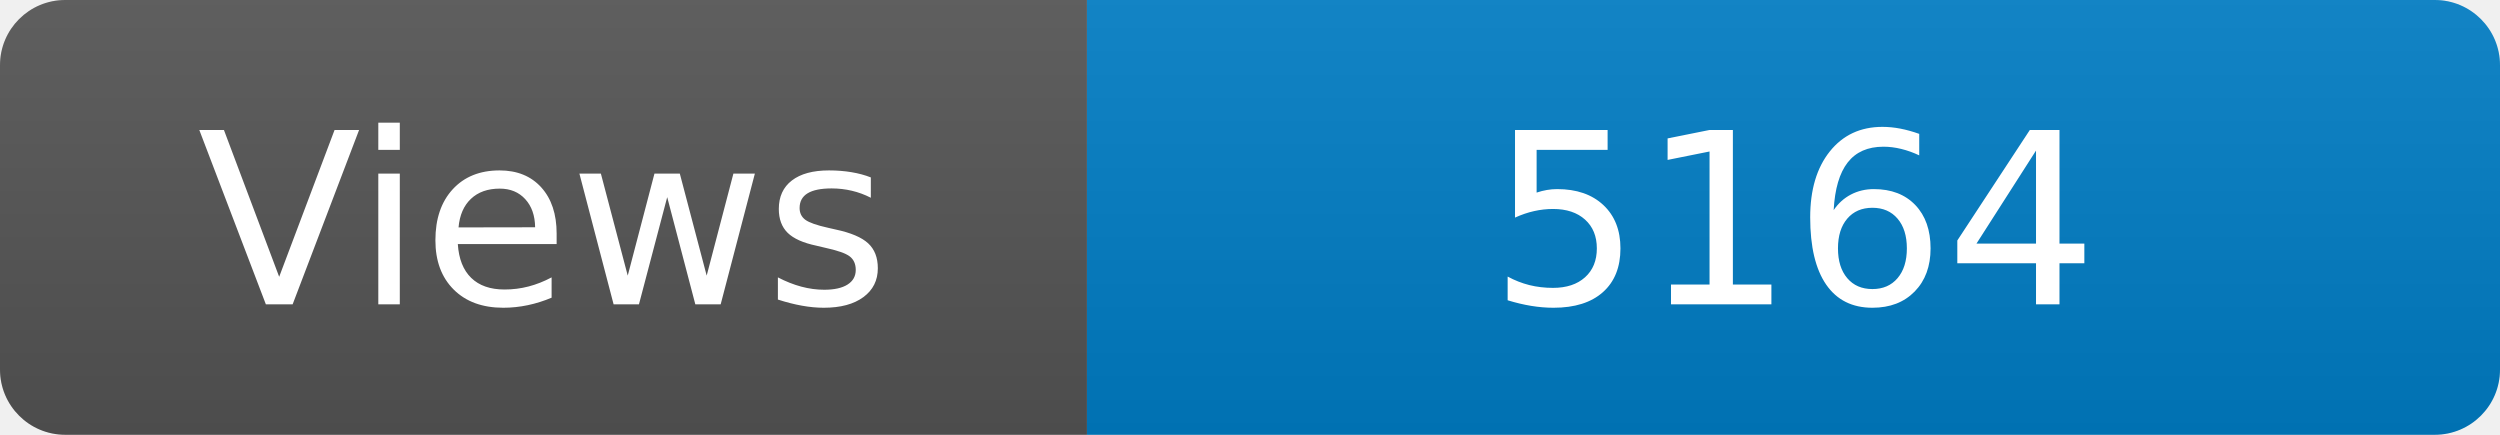
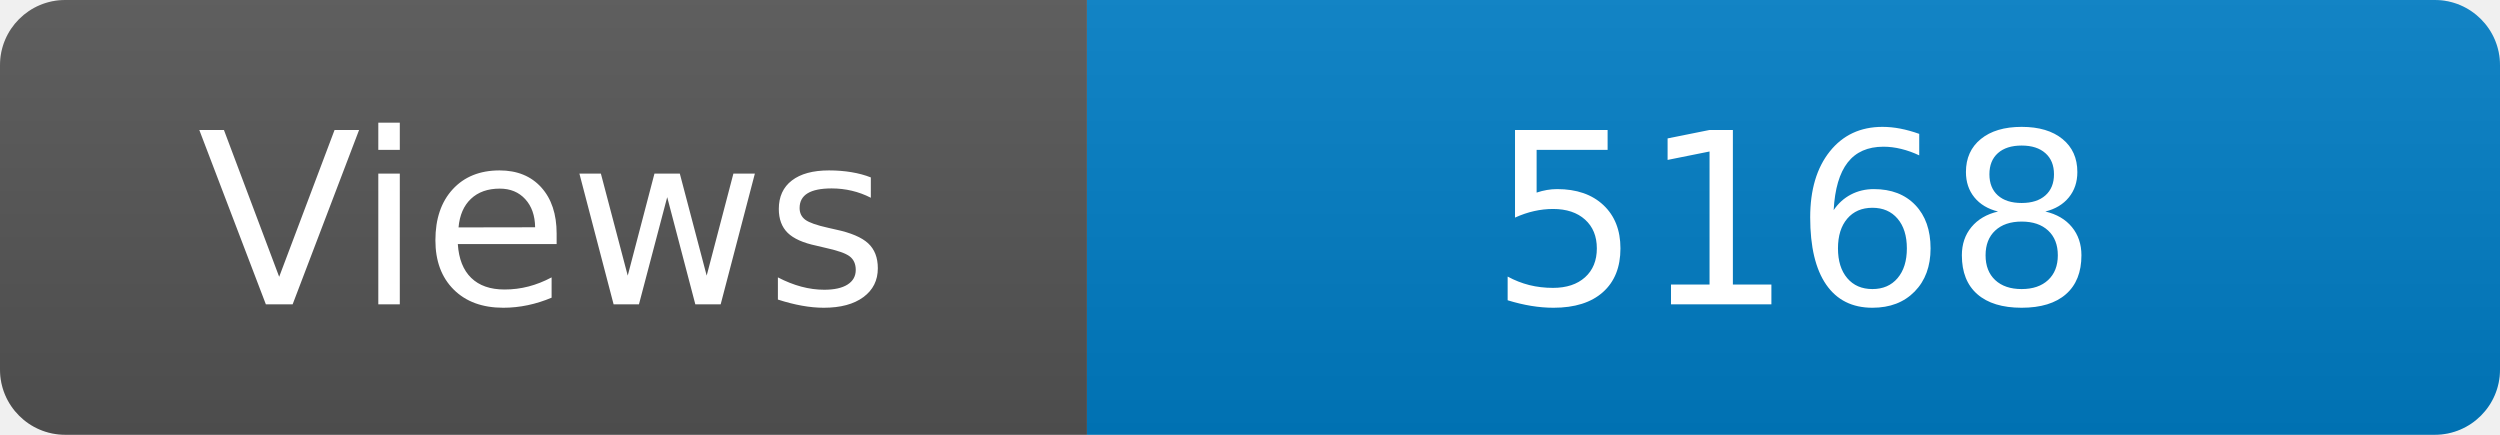
<svg xmlns="http://www.w3.org/2000/svg" width="115" height="20" role="img" aria-label="Maintained?: yes">
  <linearGradient id="s" x2="0" y2="100%">
    <stop offset="0" stop-color="#bbb" stop-opacity=".1" />
    <stop offset="1" stop-opacity=".1" />
  </linearGradient>
  <clipPath id="r">
    <rect width="115" height="20" rx="3" fill="#fff" />
  </clipPath>
  <g clip-path="url(#r)">
    <rect width="50" height="20" fill="#555" />
    <rect x="50" width="160" height="20" fill="#007ec6" />
    <rect width="115" height="20" fill="url(#s)" />
  </g>
  <g fill="#fff" text-anchor="middle" font-family="Verdana,Geneva,DejaVu Sans,sans-serif" font-size="110">
    <text x="250" y="140" transform="scale(.1)" fill="#fff">Views</text>
-     <text x="825" y="140" transform="scale(.1)" fill="#fff">5164</text>
+     <text x="825" y="140" transform="scale(.1)" fill="#fff">5168</text>
  </g>
</svg>
